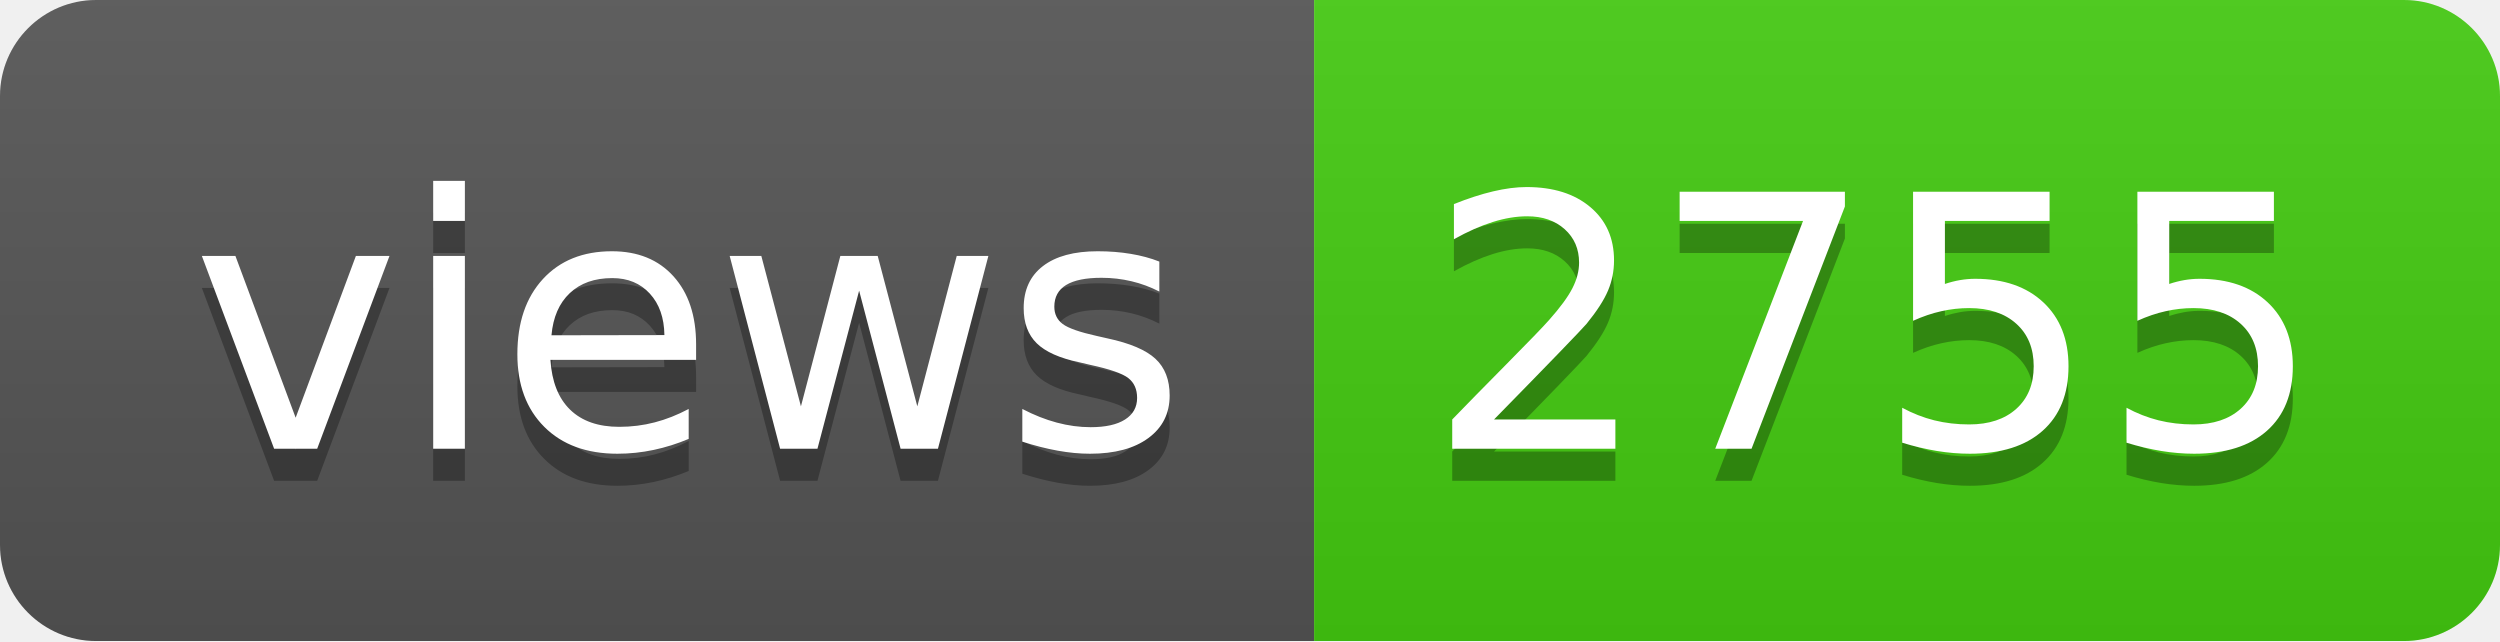
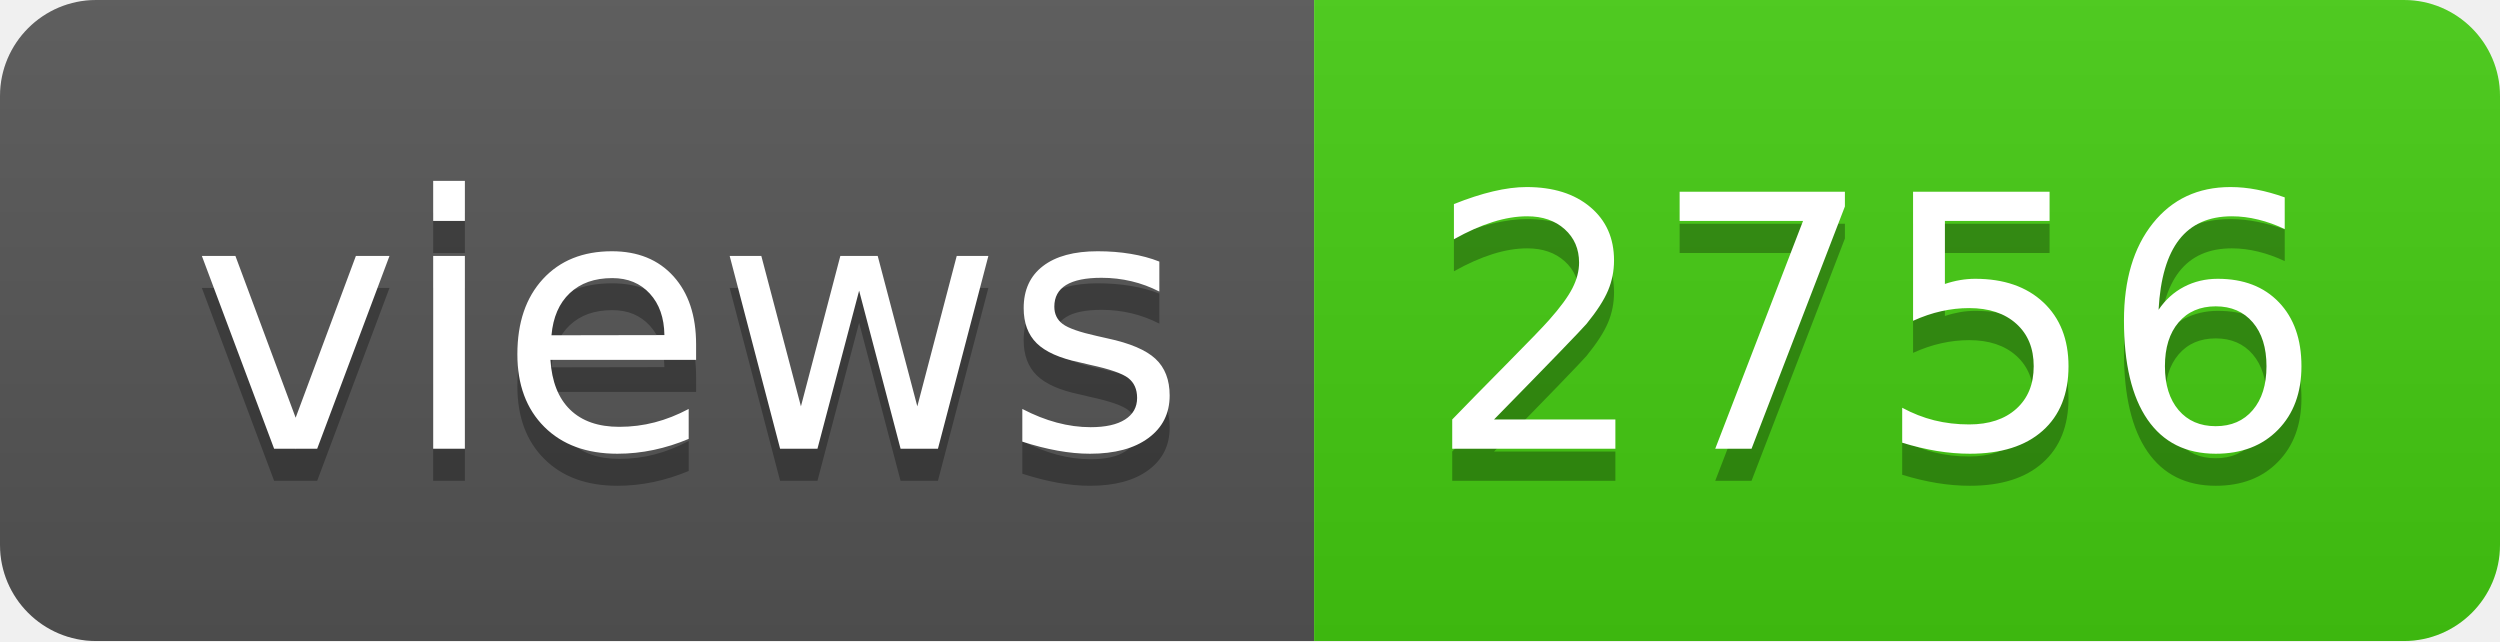
- <svg xmlns="http://www.w3.org/2000/svg" width="78" height="20" role="img" aria-label="views: 2755">
+ <svg xmlns="http://www.w3.org/2000/svg" width="78" height="20" role="img" aria-label="views: 2756">
  <linearGradient id="s" x2="0" y2="100%">
    <stop offset="0" stop-color="#bbb" stop-opacity=".1" />
    <stop offset="1" stop-opacity=".1" />
  </linearGradient>
  <clipPath id="r">
    <rect width="78" height="20" rx="3" fill="#fff" />
  </clipPath>
  <g clip-path="url(#r)">
    <rect width="41" height="20" fill="#555" />
    <rect x="41" width="37" height="20" fill="#4c1" />
    <rect width="78" height="20" fill="url(#s)" />
  </g>
  <g fill="#fff" text-anchor="middle" font-family="Verdana,Geneva,DejaVu Sans,sans-serif" text-rendering="geometricPrecision" font-size="110">
    <text aria-hidden="true" x="215" y="150" fill="#010101" fill-opacity=".3" transform="scale(.1)" textLength="310">views</text>
    <text x="215" y="140" transform="scale(.1)" fill="#fff" textLength="310">views</text>
-     <text aria-hidden="true" x="585" y="150" fill="#010101" fill-opacity=".3" transform="scale(.1)" textLength="270">2755</text>
-     <text x="585" y="140" transform="scale(.1)" fill="#fff" textLength="270">2755</text>
+     <text aria-hidden="true" x="585" y="150" fill="#010101" fill-opacity=".3" transform="scale(.1)" textLength="270">2756</text>
+     <text x="585" y="140" transform="scale(.1)" fill="#fff" textLength="270">2756</text>
  </g>
</svg>
